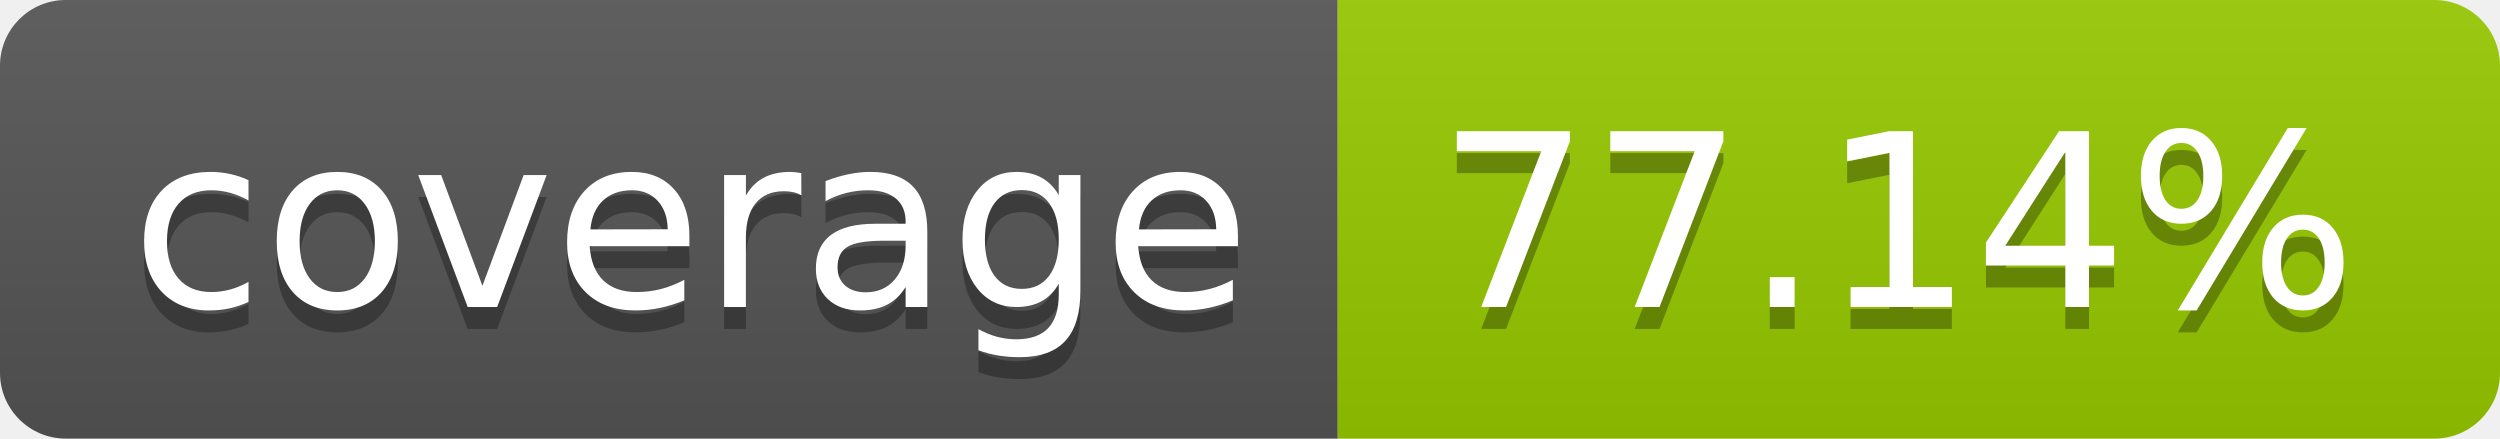
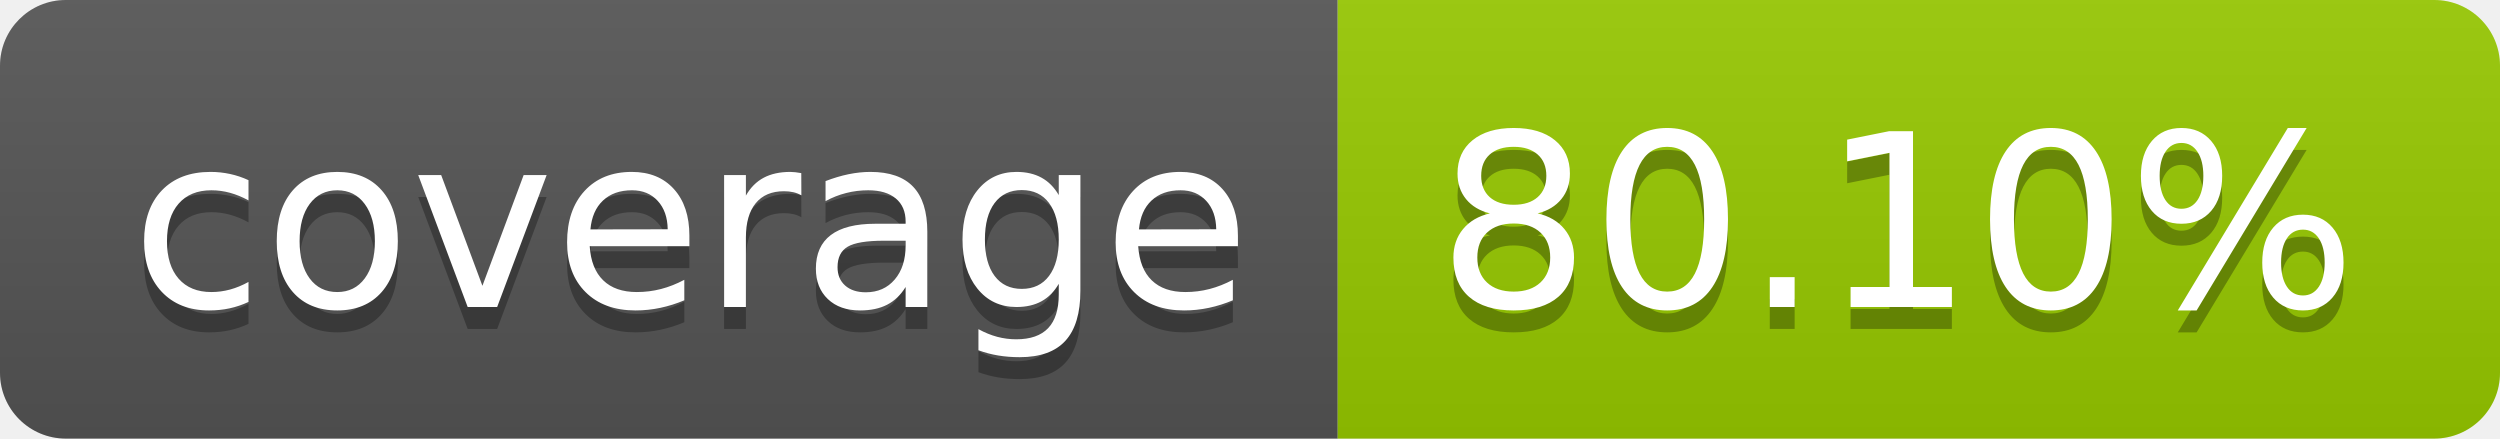
- <svg xmlns="http://www.w3.org/2000/svg" width="114" height="20" role="img" aria-label="coverage: 77.14%">
+ <svg xmlns="http://www.w3.org/2000/svg" width="114" height="20" role="img" aria-label="coverage: 80.10%">
  <linearGradient id="s" x2="0" y2="100%">
    <stop offset="0" stop-color="#bbb" stop-opacity=".1" />
    <stop offset="1" stop-opacity=".1" />
  </linearGradient>
  <clipPath id="r">
    <rect width="114" height="20" rx="3" fill="#fff" />
  </clipPath>
  <g clip-path="url(#r)">
    <rect width="61" height="20" fill="#555" />
    <rect x="61" width="53" height="20" fill="#97ca00" />
    <rect width="114" height="20" fill="url(#s)" />
  </g>
  <g fill="#fff" text-anchor="middle" font-family="Verdana,Geneva,DejaVu Sans,sans-serif" text-rendering="geometricPrecision" font-size="110">
    <text aria-hidden="true" x="315" y="150" fill="#010101" fill-opacity=".3" transform="scale(.1)" textLength="510">coverage</text>
    <text x="315" y="140" transform="scale(.1)" fill="#fff" textLength="510">coverage</text>
-     <text aria-hidden="true" x="865" y="150" fill="#010101" fill-opacity=".3" transform="scale(.1)" textLength="430">77.14%</text>
-     <text x="865" y="140" transform="scale(.1)" fill="#fff" textLength="430">77.14%</text>
+     <text aria-hidden="true" x="865" y="150" fill="#010101" fill-opacity=".3" transform="scale(.1)" textLength="430">80.10%</text>
+     <text x="865" y="140" transform="scale(.1)" fill="#fff" textLength="430">80.10%</text>
  </g>
</svg>
